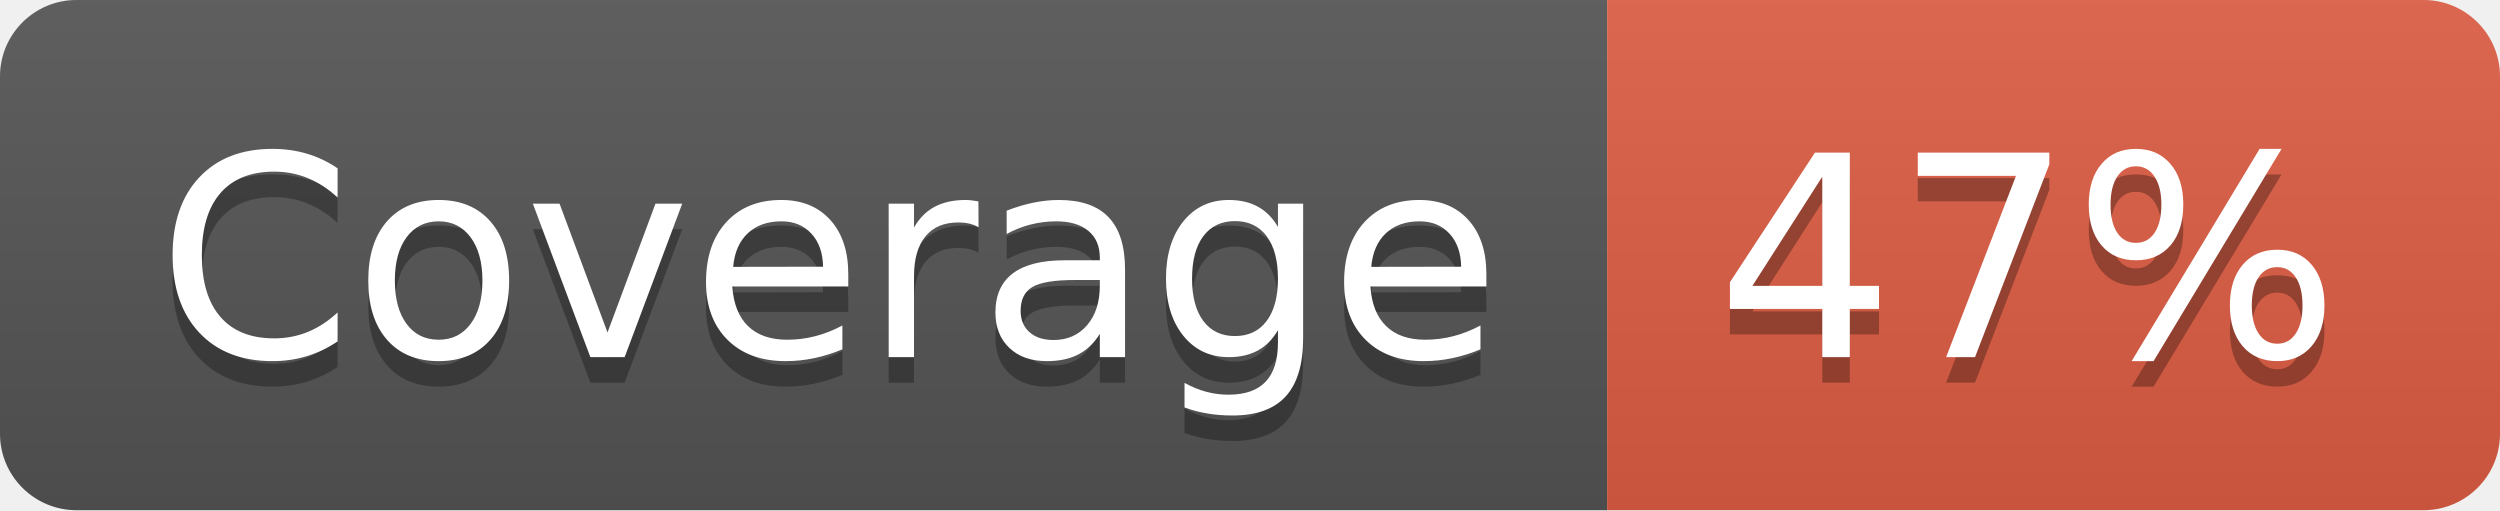
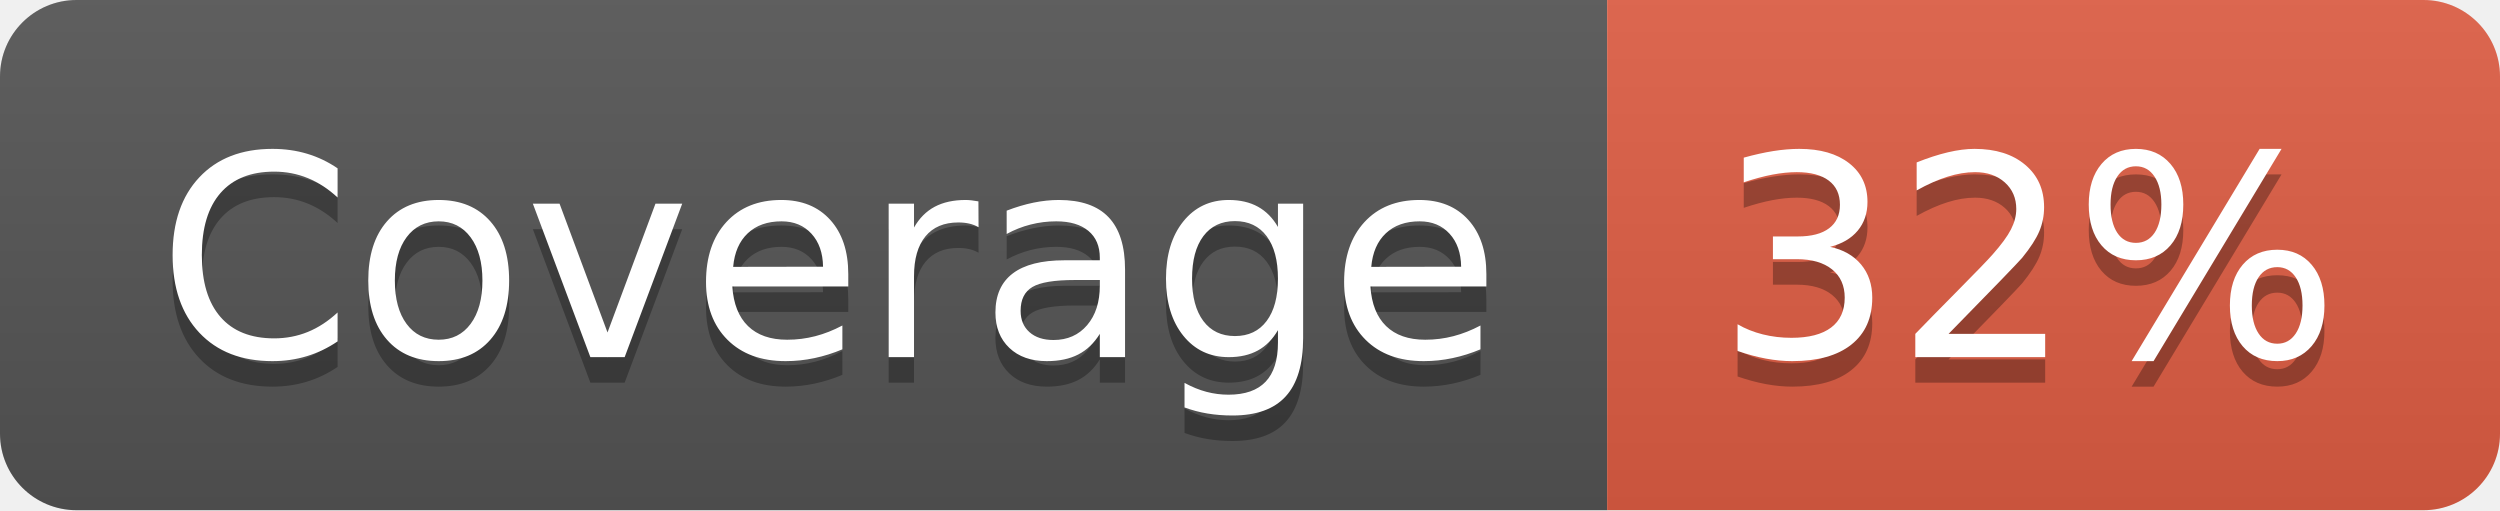
- <svg xmlns="http://www.w3.org/2000/svg" width="98" height="20" role="img" aria-label="Coverage: 47%">
+ <svg xmlns="http://www.w3.org/2000/svg" width="98" height="20" role="img" aria-label="Coverage: 32%">
  <linearGradient id="s" x2="0" y2="100%">
    <stop offset="0" stop-color="#bbb" stop-opacity=".1" />
    <stop offset="1" stop-opacity=".1" />
  </linearGradient>
  <clipPath id="r">
    <rect width="98" height="20" rx="3" fill="#fff" />
  </clipPath>
  <g clip-path="url(#r)">
    <rect width="63" height="20" fill="#555" />
    <rect x="63" width="35" height="20" fill="#e05d44" />
    <rect width="98" height="20" fill="url(#s)" />
  </g>
  <g fill="#fff" text-anchor="middle" font-family="Verdana,Geneva,DejaVu Sans,sans-serif" text-rendering="geometricPrecision" font-size="110">
    <text aria-hidden="true" x="325" y="150" fill="#010101" fill-opacity=".3" transform="scale(.1)" textLength="530">Coverage</text>
    <text x="325" y="140" transform="scale(.1)" fill="#fff" textLength="530">Coverage</text>
-     <text aria-hidden="true" x="795" y="150" fill="#010101" fill-opacity=".3" transform="scale(.1)" textLength="250">47%</text>
-     <text x="795" y="140" transform="scale(.1)" fill="#fff" textLength="250">47%</text>
+     <text aria-hidden="true" x="795" y="150" fill="#010101" fill-opacity=".3" transform="scale(.1)" textLength="250">32%</text>
+     <text x="795" y="140" transform="scale(.1)" fill="#fff" textLength="250">32%</text>
  </g>
</svg>
